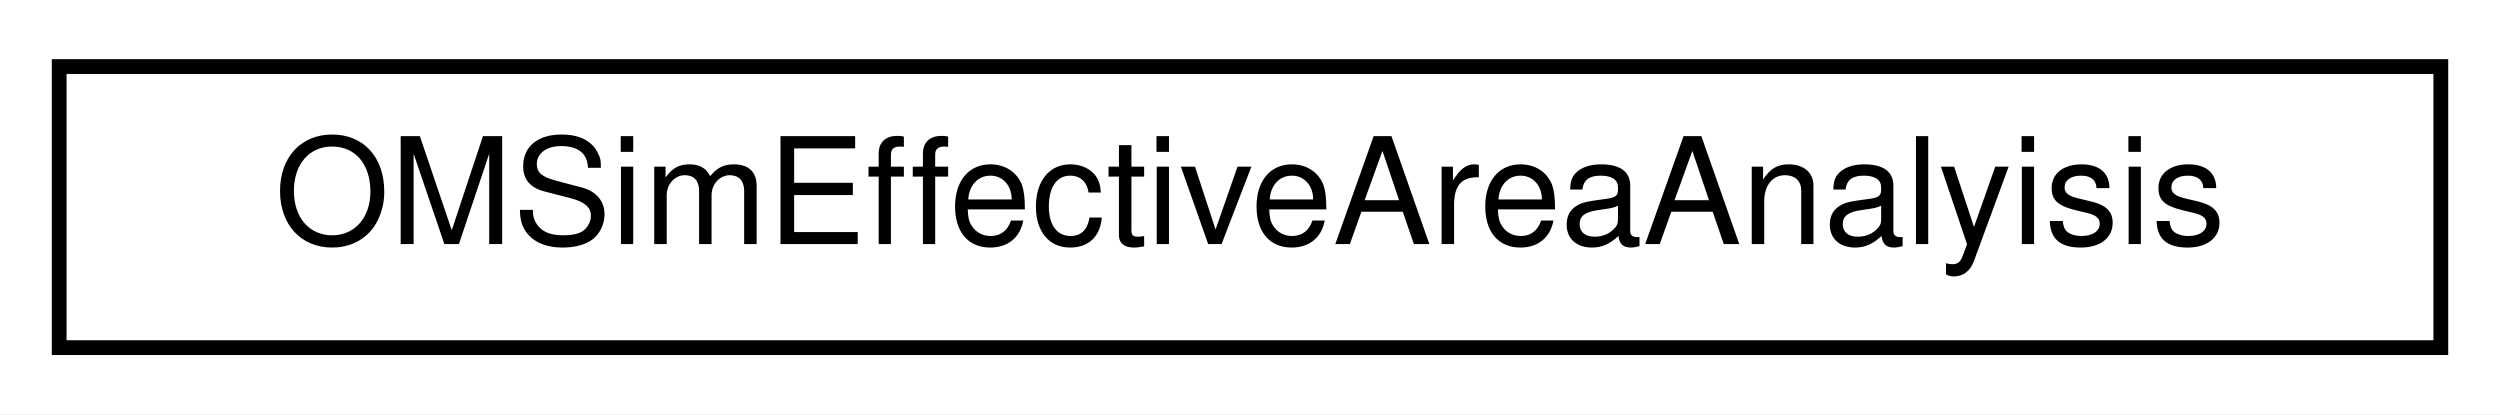
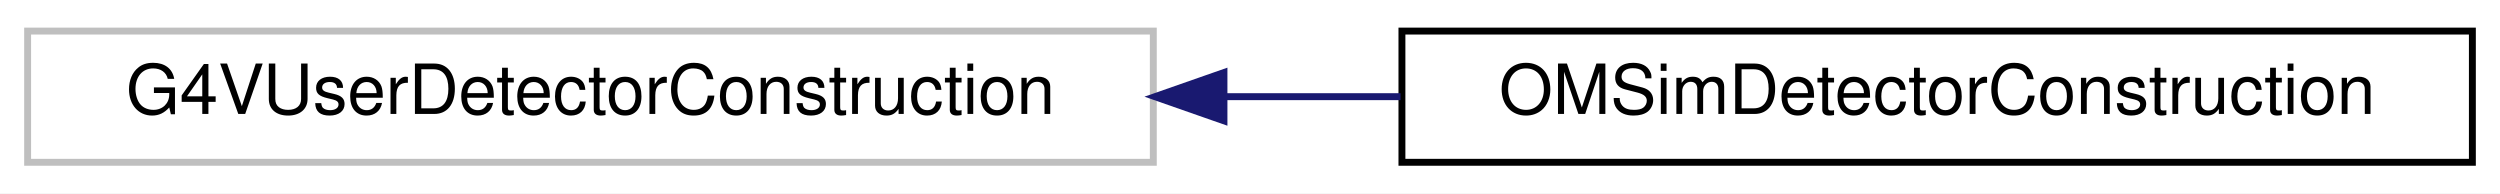
- <svg xmlns="http://www.w3.org/2000/svg" xmlns:xlink="http://www.w3.org/1999/xlink" width="169pt" height="28pt" viewBox="0.00 0.00 169.00 28.00">
+ <svg xmlns="http://www.w3.org/2000/svg" xmlns:xlink="http://www.w3.org/1999/xlink" width="362pt" height="28pt" viewBox="0.00 0.00 362.00 28.00">
  <g id="graph0" class="graph" transform="scale(1 1) rotate(0) translate(4 24)">
-     <polygon fill="white" stroke="transparent" points="-4,4 -4,-24 165,-24 165,4 -4,4" />
+     <polygon fill="white" stroke="transparent" points="-4,4 -4,-24 358,-24 358,4 -4,4" />
    <g id="node1" class="node">
      <g id="a_node1">
-         <a xlink:href="class_o_m_sim_effective_area_analyisis.html" target="_top" xlink:title=" ">
-           <polygon fill="white" stroke="black" points="0,-0.5 0,-19.5 161,-19.5 161,-0.5 0,-0.5" />
-           <text text-anchor="middle" x="80.5" y="-7.5" font-family="Helvetica,sans-Serif" font-size="10.00">OMSimEffectiveAreaAnalyisis</text>
+         <a xlink:title=" ">
+           <polygon fill="white" stroke="#bfbfbf" points="0,-0.5 0,-19.5 163,-19.5 163,-0.5 0,-0.5" />
+           <text text-anchor="middle" x="81.5" y="-7.5" font-family="Helvetica,sans-Serif" font-size="10.00">G4VUserDetectorConstruction</text>
        </a>
      </g>
    </g>
+     <g id="node2" class="node">
+       <g id="a_node2">
+         <a xlink:href="class_o_m_sim_detector_construction.html" target="_top" xlink:title="Class for detector construction in the effective area simulation.">
+           <polygon fill="white" stroke="black" points="199,-0.5 199,-19.5 354,-19.5 354,-0.5 199,-0.5" />
+           <text text-anchor="middle" x="276.5" y="-7.5" font-family="Helvetica,sans-Serif" font-size="10.00">OMSimDetectorConstruction</text>
+         </a>
+       </g>
+     </g>
+     <g id="edge1" class="edge">
+       <path fill="none" stroke="midnightblue" d="M173.51,-10C181.97,-10 190.48,-10 198.8,-10" />
+       <polygon fill="midnightblue" stroke="midnightblue" points="173.23,-6.5 163.23,-10 173.23,-13.5 173.23,-6.5" />
+     </g>
  </g>
</svg>
